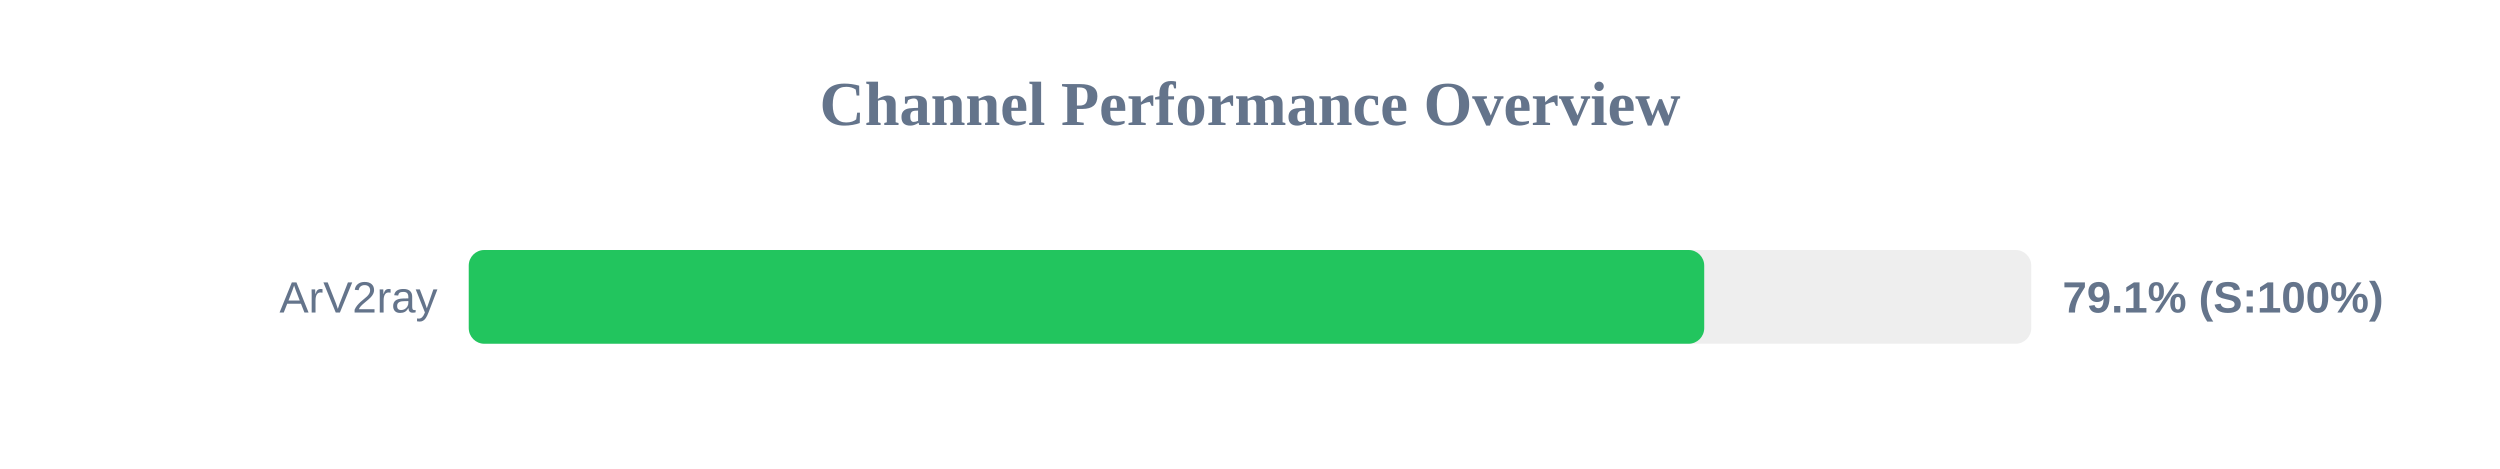
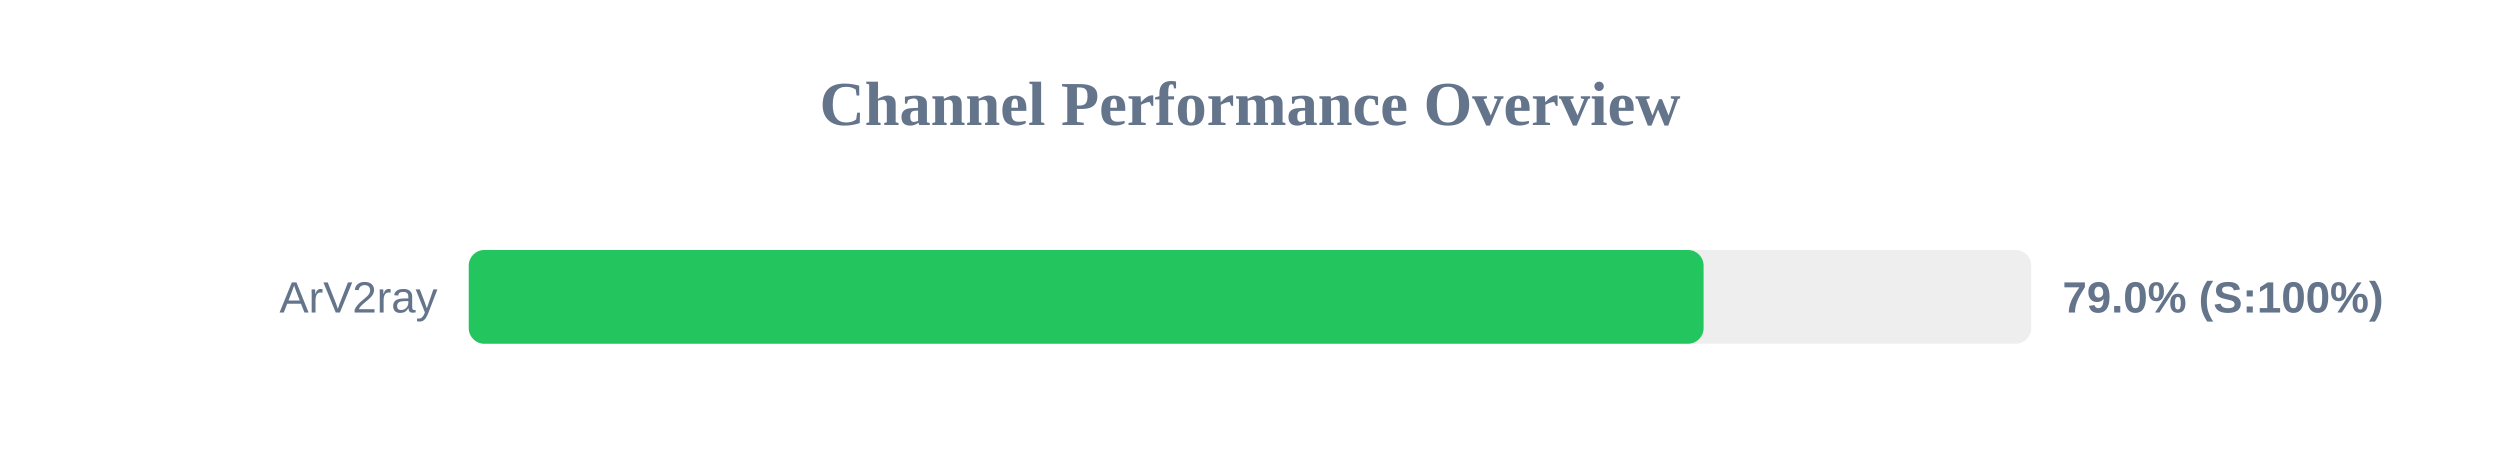
<svg xmlns="http://www.w3.org/2000/svg" width="800" height="150" version="1.1">
  <style>
        .row { font: 14px Arial; fill: #64748b; }
        .score { font: bold 14px Arial; fill: #64748b; }
    </style>
  <text x="400" y="40" text-anchor="middle" font-size="20px" font-weight="bold" fill="#64748b">Channel Performance Overview</text>
  <rect x="150" y="80" width="500" height="30" fill="#eee" rx="5" />
-   <rect x="150" y="80" width="395.35" height="30" fill="#22c55e" rx="5" />
+   <rect x="150" y="80" width="395.15" height="30" fill="#22c55e" rx="5" />
  <text x="140" y="100" text-anchor="end" class="row">ArV2ray</text>
-   <text x="660" y="100" text-anchor="start" class="score">79.1% (S:100%)</text>
+   <text x="660" y="100" text-anchor="start" class="score">79.0% (S:100%)</text>
</svg>
